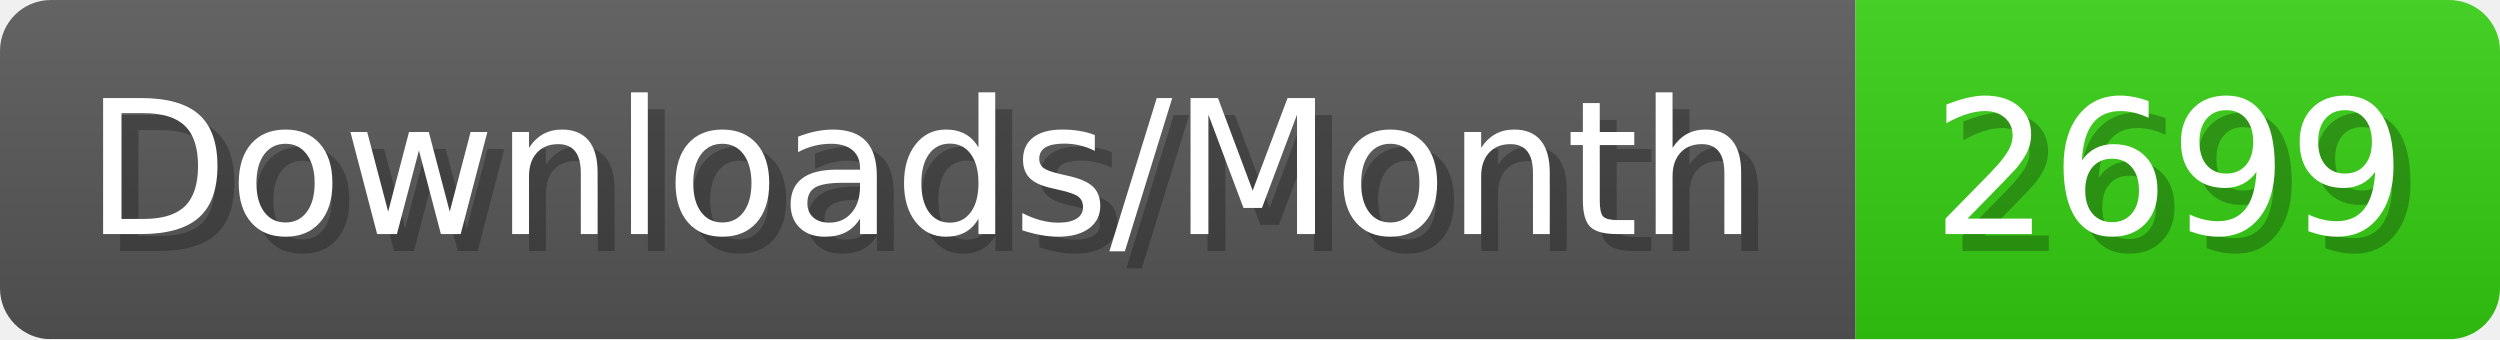
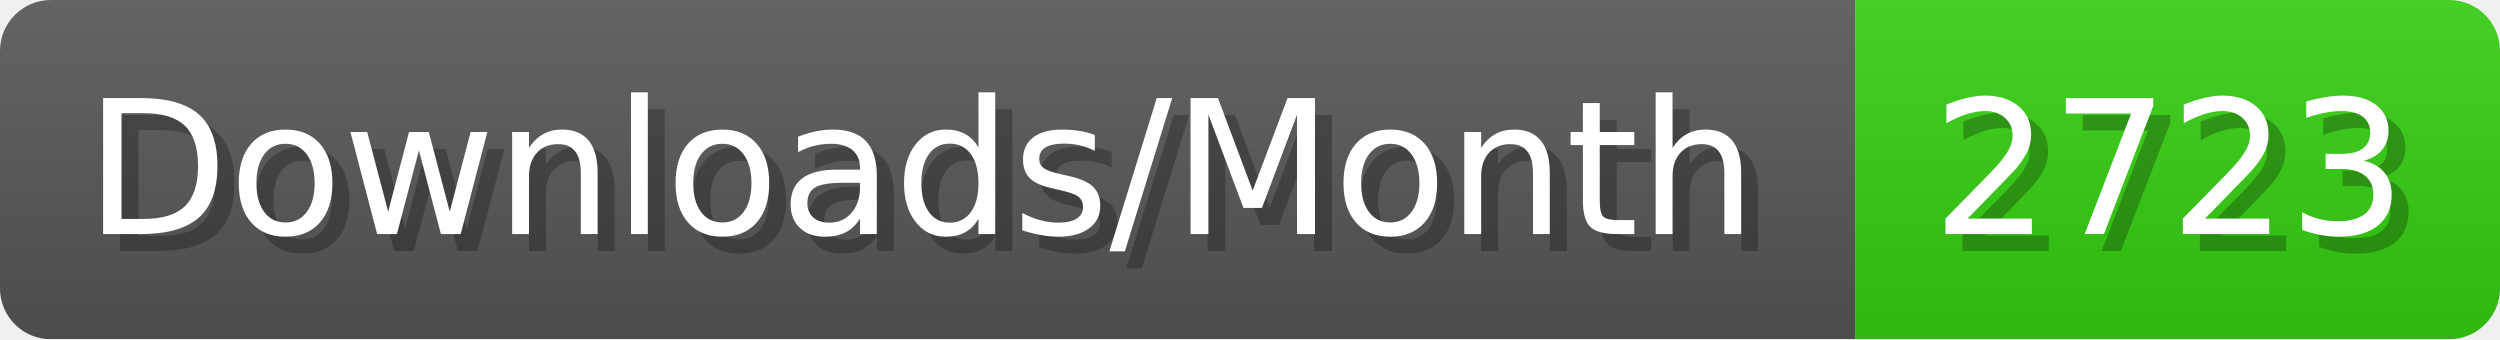
- <svg xmlns="http://www.w3.org/2000/svg" width="147.4" height="20" viewBox="0 0 1474 200" role="img" aria-label="Downloads/Month: 2699">
+ <svg xmlns="http://www.w3.org/2000/svg" width="147.4" height="20" viewBox="0 0 1474 200" role="img" aria-label="Downloads/Month: 2723">
  <linearGradient id="YlXUI" x2="0" y2="100%">
    <stop offset="0" stop-opacity=".1" stop-color="#EEE" />
    <stop offset="1" stop-opacity=".1" />
  </linearGradient>
  <mask id="JHhop">
    <rect width="1474" height="200" rx="30" fill="#FFF" />
  </mask>
  <g mask="url(#JHhop)">
    <rect width="1094" height="200" fill="#555" />
    <rect width="380" height="200" fill="#3C1" x="1094" />
    <rect width="1474" height="200" fill="url(#YlXUI)" />
  </g>
  <g aria-hidden="true" fill="#fff" text-anchor="start" font-family="Verdana,DejaVu Sans,sans-serif" font-size="110">
    <text x="60" y="148" textLength="994" fill="#000" opacity="0.25">Downloads/Month</text>
    <text x="50" y="138" textLength="994">Downloads/Month</text>
-     <text x="1149" y="148" textLength="280" fill="#000" opacity="0.25">2699</text>
-     <text x="1139" y="138" textLength="280">2699</text>
+     <text x="1149" y="148" textLength="280" fill="#000" opacity="0.25">2723</text>
+     <text x="1139" y="138" textLength="280">2723</text>
  </g>
</svg>
